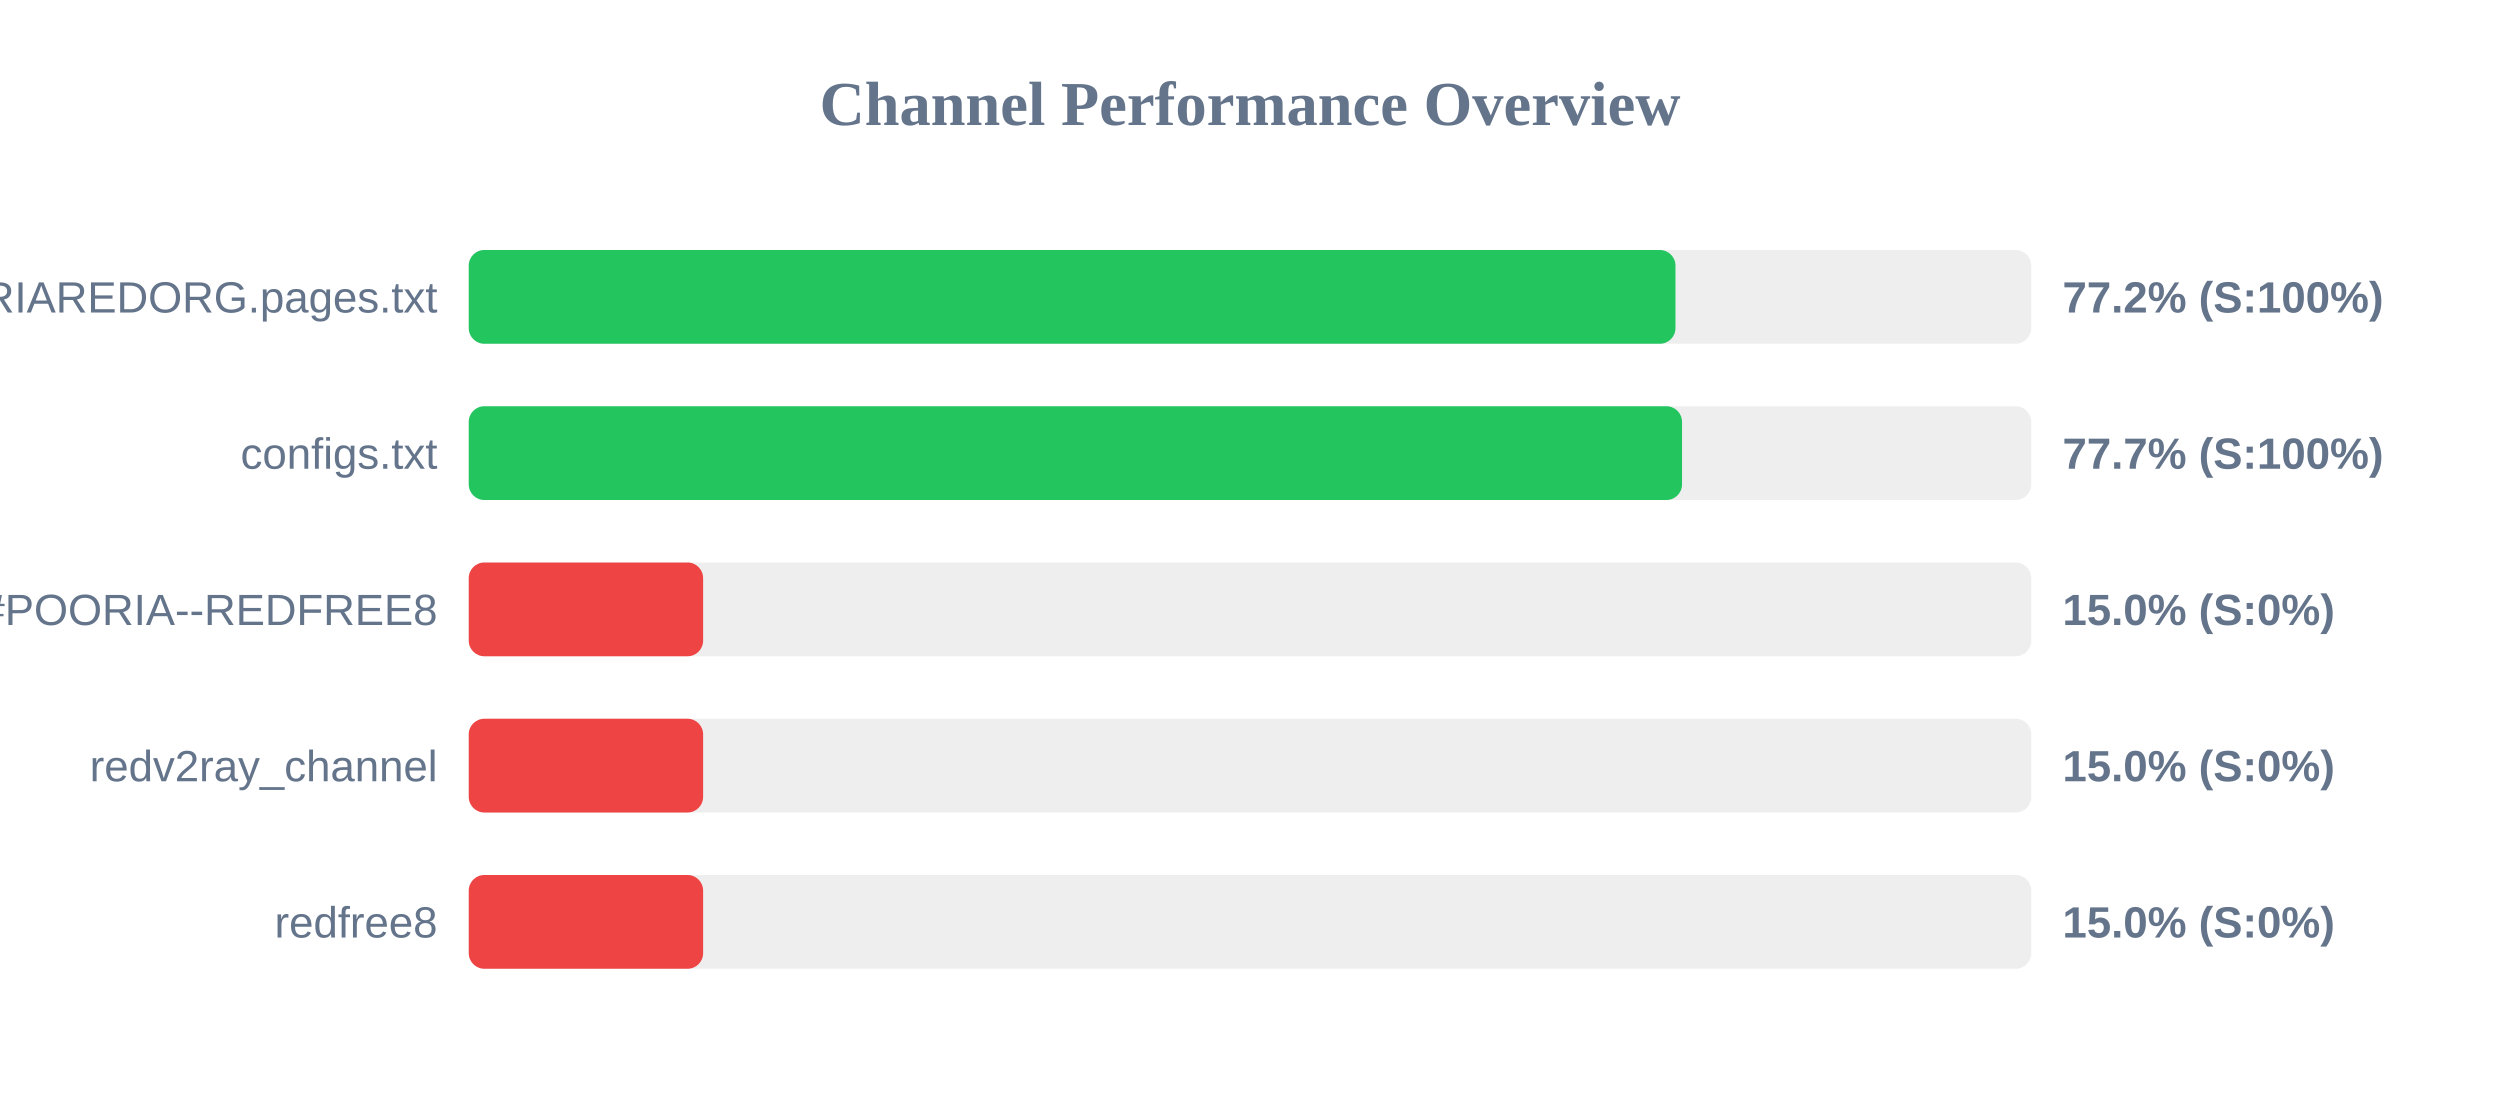
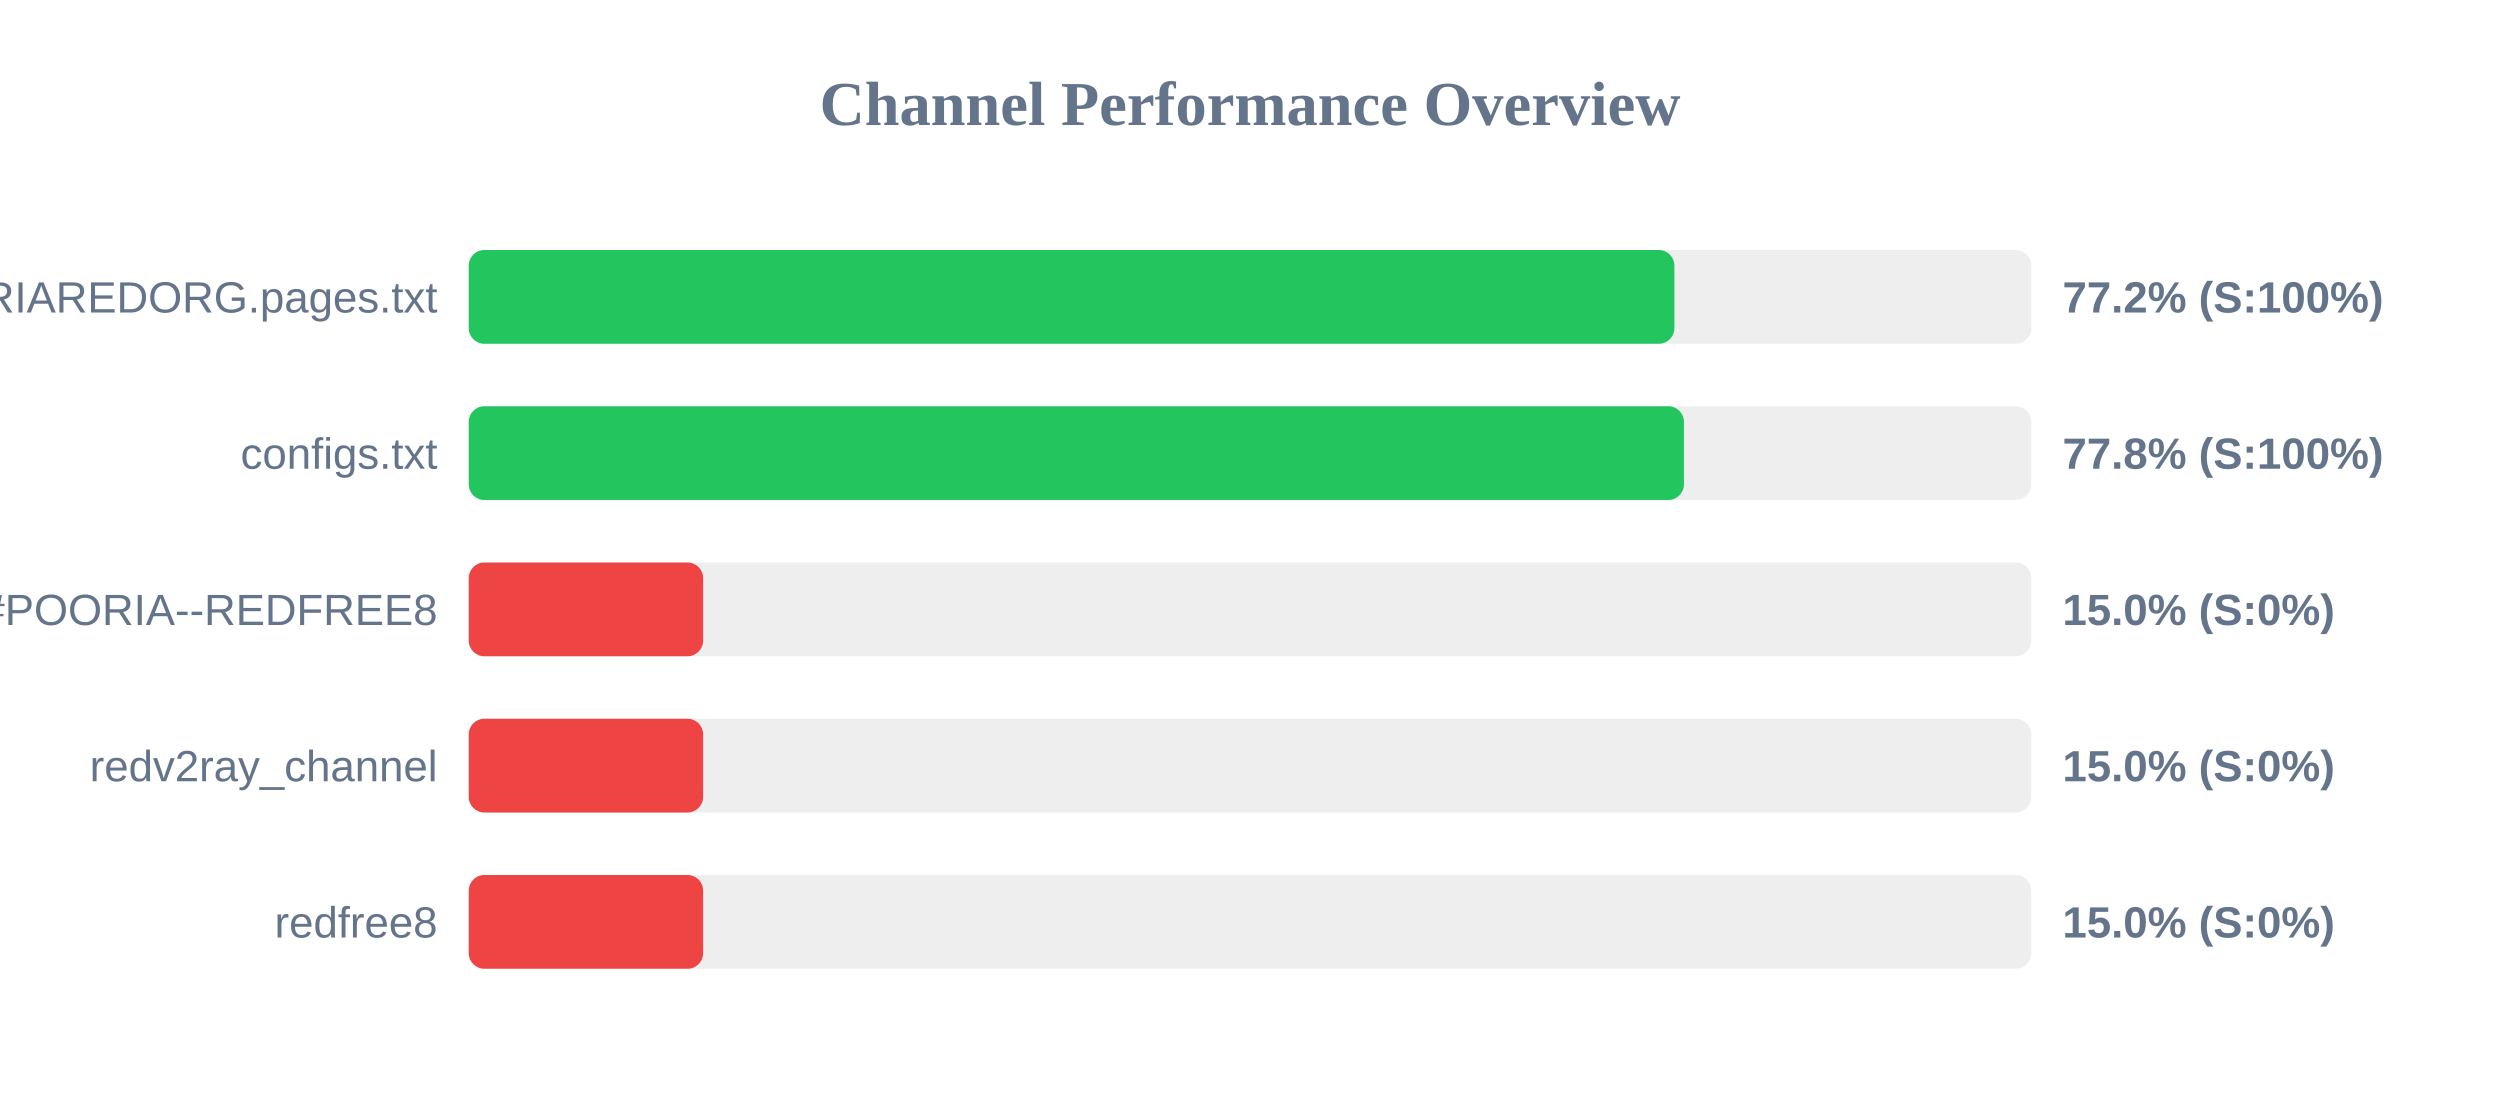
<svg xmlns="http://www.w3.org/2000/svg" width="800" height="350" version="1.1">
  <style>
        .row { font: 14px Arial; fill: #64748b; }
        .score { font: bold 14px Arial; fill: #64748b; }
    </style>
  <text x="400" y="40" text-anchor="middle" font-size="20px" font-weight="bold" fill="#64748b">Channel Performance Overview</text>
  <rect x="150" y="80" width="500" height="30" fill="#eee" rx="5" />
-   <rect x="150" y="80" width="386.15" height="30" fill="#22c55e" rx="5" />
+   <rect x="150" y="80" width="385.8" height="30" fill="#22c55e" rx="5" />
  <text x="140" y="100" text-anchor="end" class="row">POORIAREDORG.pages.txt</text>
  <text x="660" y="100" text-anchor="start" class="score">77.2% (S:100%)</text>
  <rect x="150" y="130" width="500" height="30" fill="#eee" rx="5" />
-   <rect x="150" y="130" width="388.25" height="30" fill="#22c55e" rx="5" />
+   <rect x="150" y="130" width="388.85" height="30" fill="#22c55e" rx="5" />
  <text x="140" y="150" text-anchor="end" class="row">configs.txt</text>
-   <text x="660" y="150" text-anchor="start" class="score">77.7% (S:100%)</text>
+   <text x="660" y="150" text-anchor="start" class="score">77.8% (S:100%)</text>
  <rect x="150" y="180" width="500" height="30" fill="#eee" rx="5" />
  <rect x="150" y="180" width="75.0" height="30" fill="#ef4444" rx="5" />
  <text x="140" y="200" text-anchor="end" class="row">POORIA--REDFREE8.txt#POORIA--REDFREE8</text>
  <text x="660" y="200" text-anchor="start" class="score">15.0% (S:0%)</text>
  <rect x="150" y="230" width="500" height="30" fill="#eee" rx="5" />
  <rect x="150" y="230" width="75.0" height="30" fill="#ef4444" rx="5" />
  <text x="140" y="250" text-anchor="end" class="row">redv2ray_channel</text>
  <text x="660" y="250" text-anchor="start" class="score">15.0% (S:0%)</text>
  <rect x="150" y="280" width="500" height="30" fill="#eee" rx="5" />
  <rect x="150" y="280" width="75.0" height="30" fill="#ef4444" rx="5" />
  <text x="140" y="300" text-anchor="end" class="row">redfree8</text>
  <text x="660" y="300" text-anchor="start" class="score">15.0% (S:0%)</text>
</svg>
